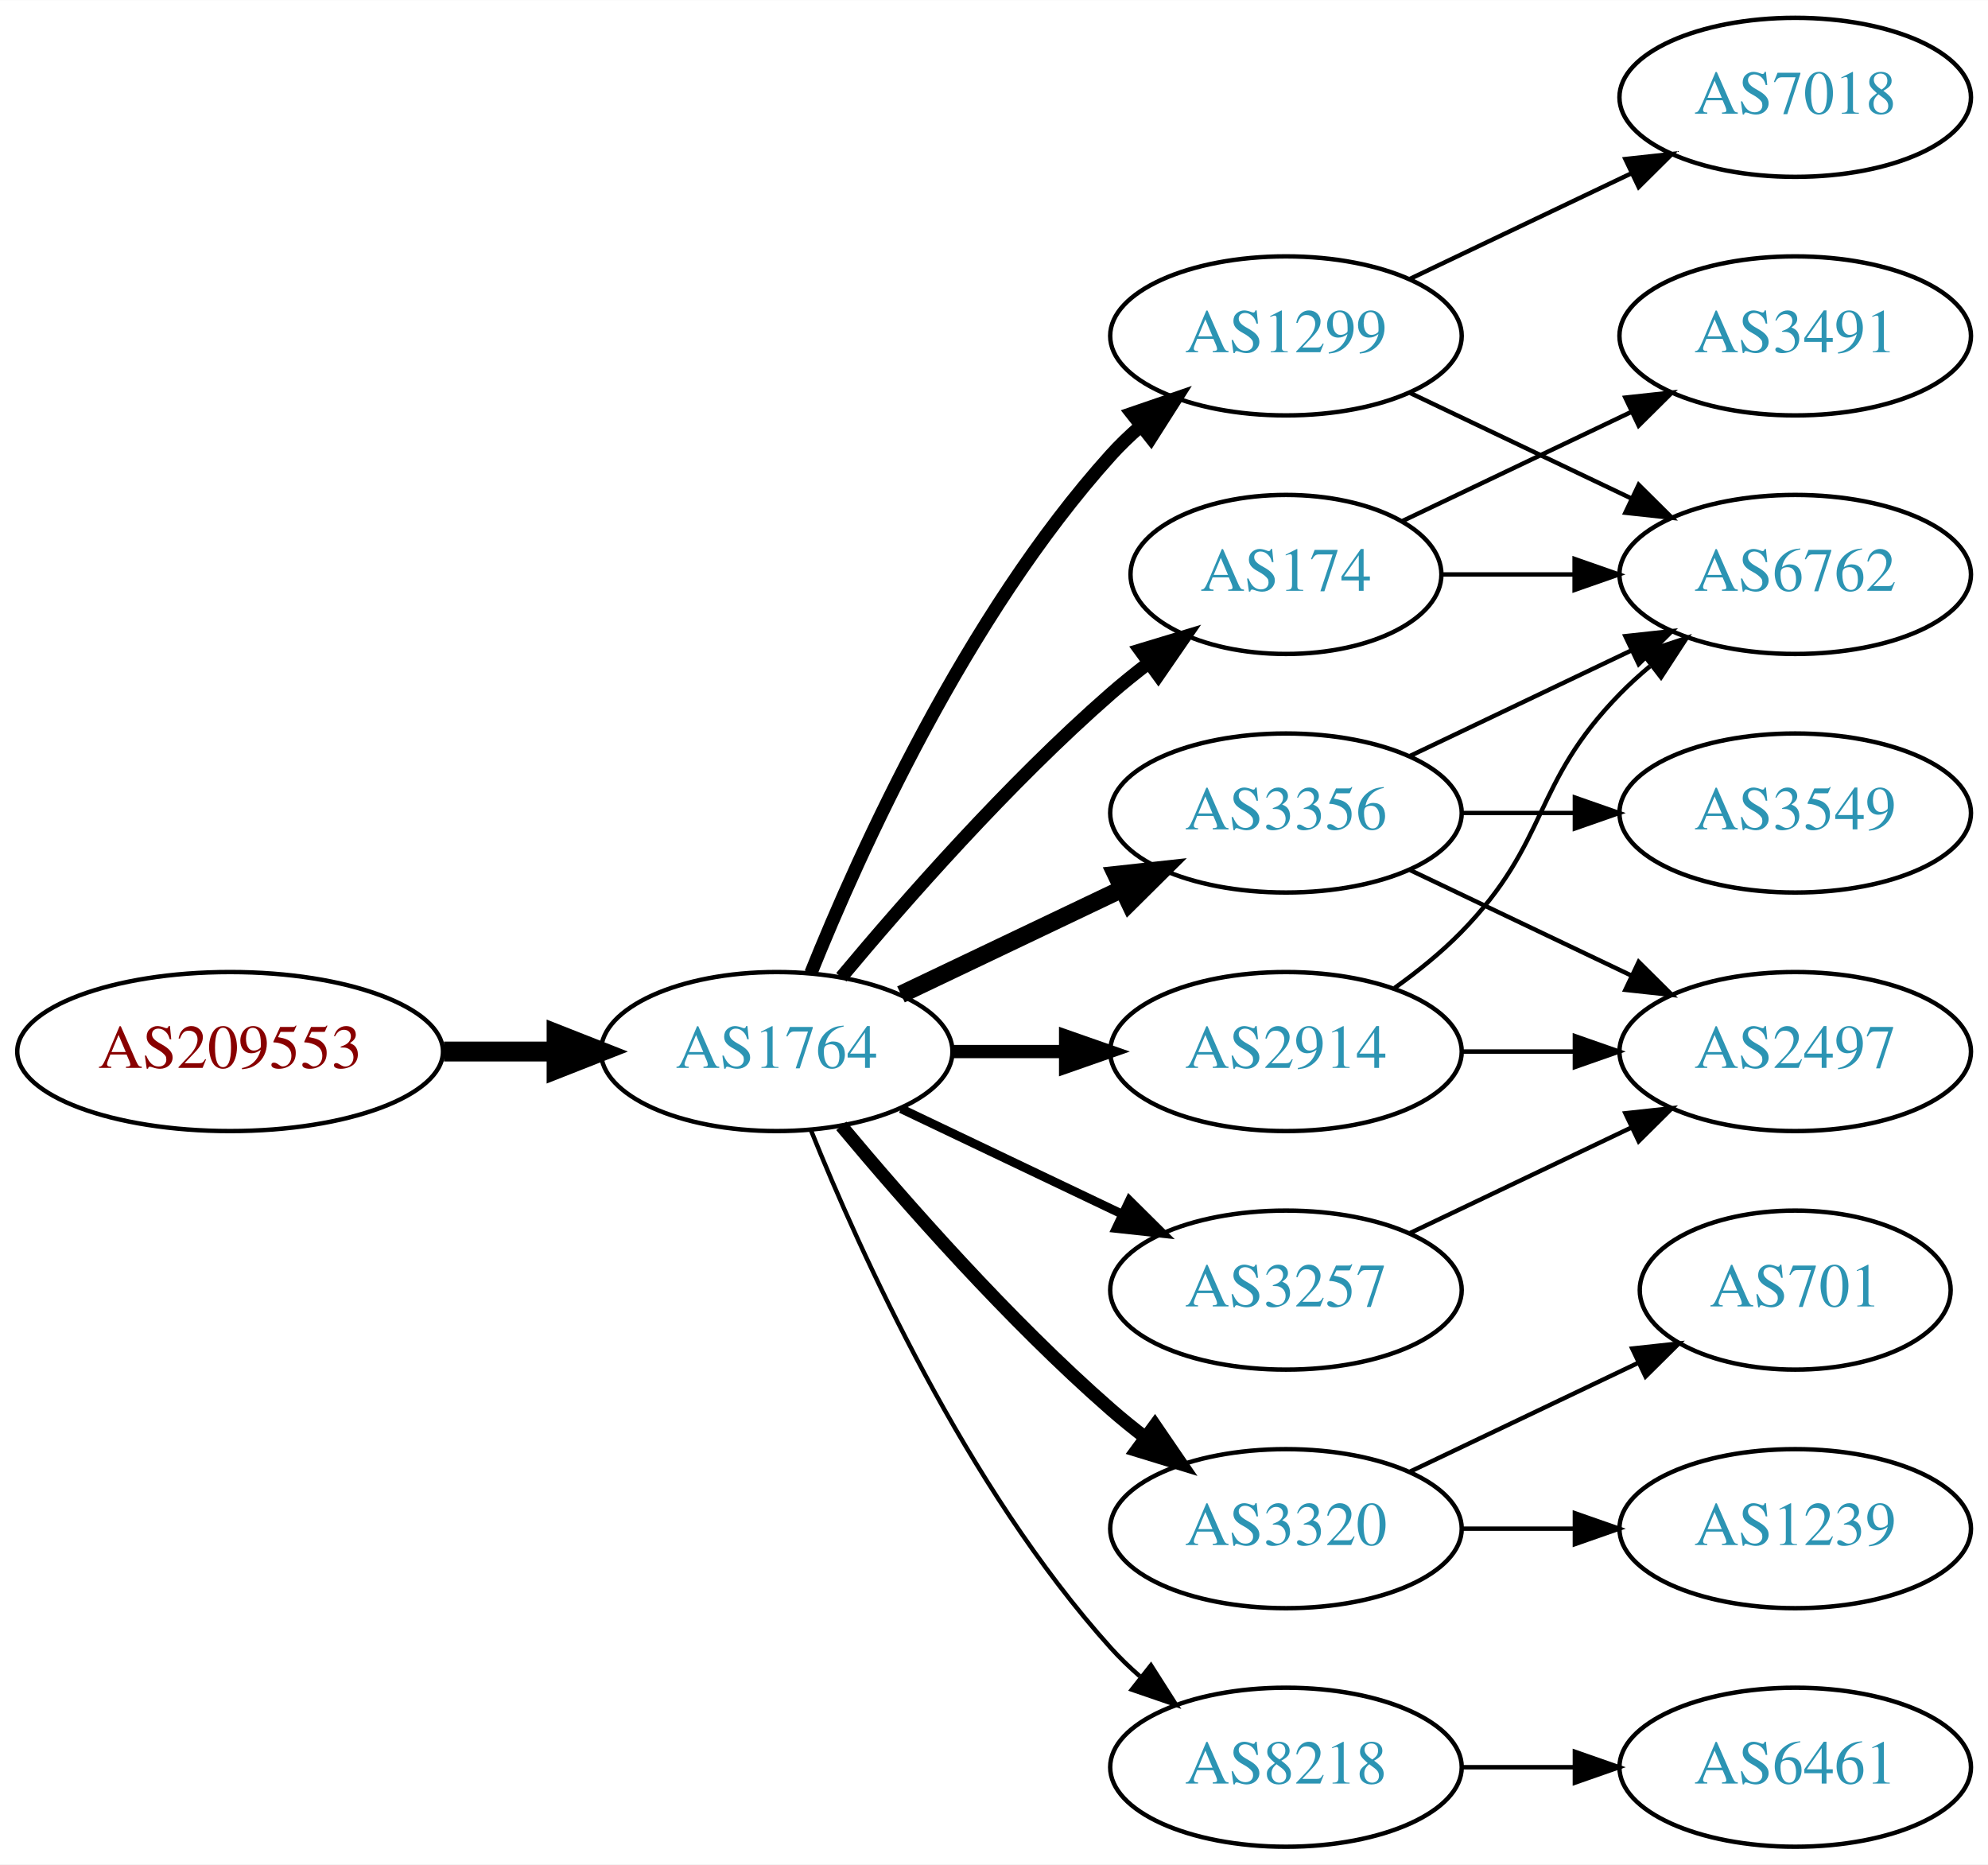
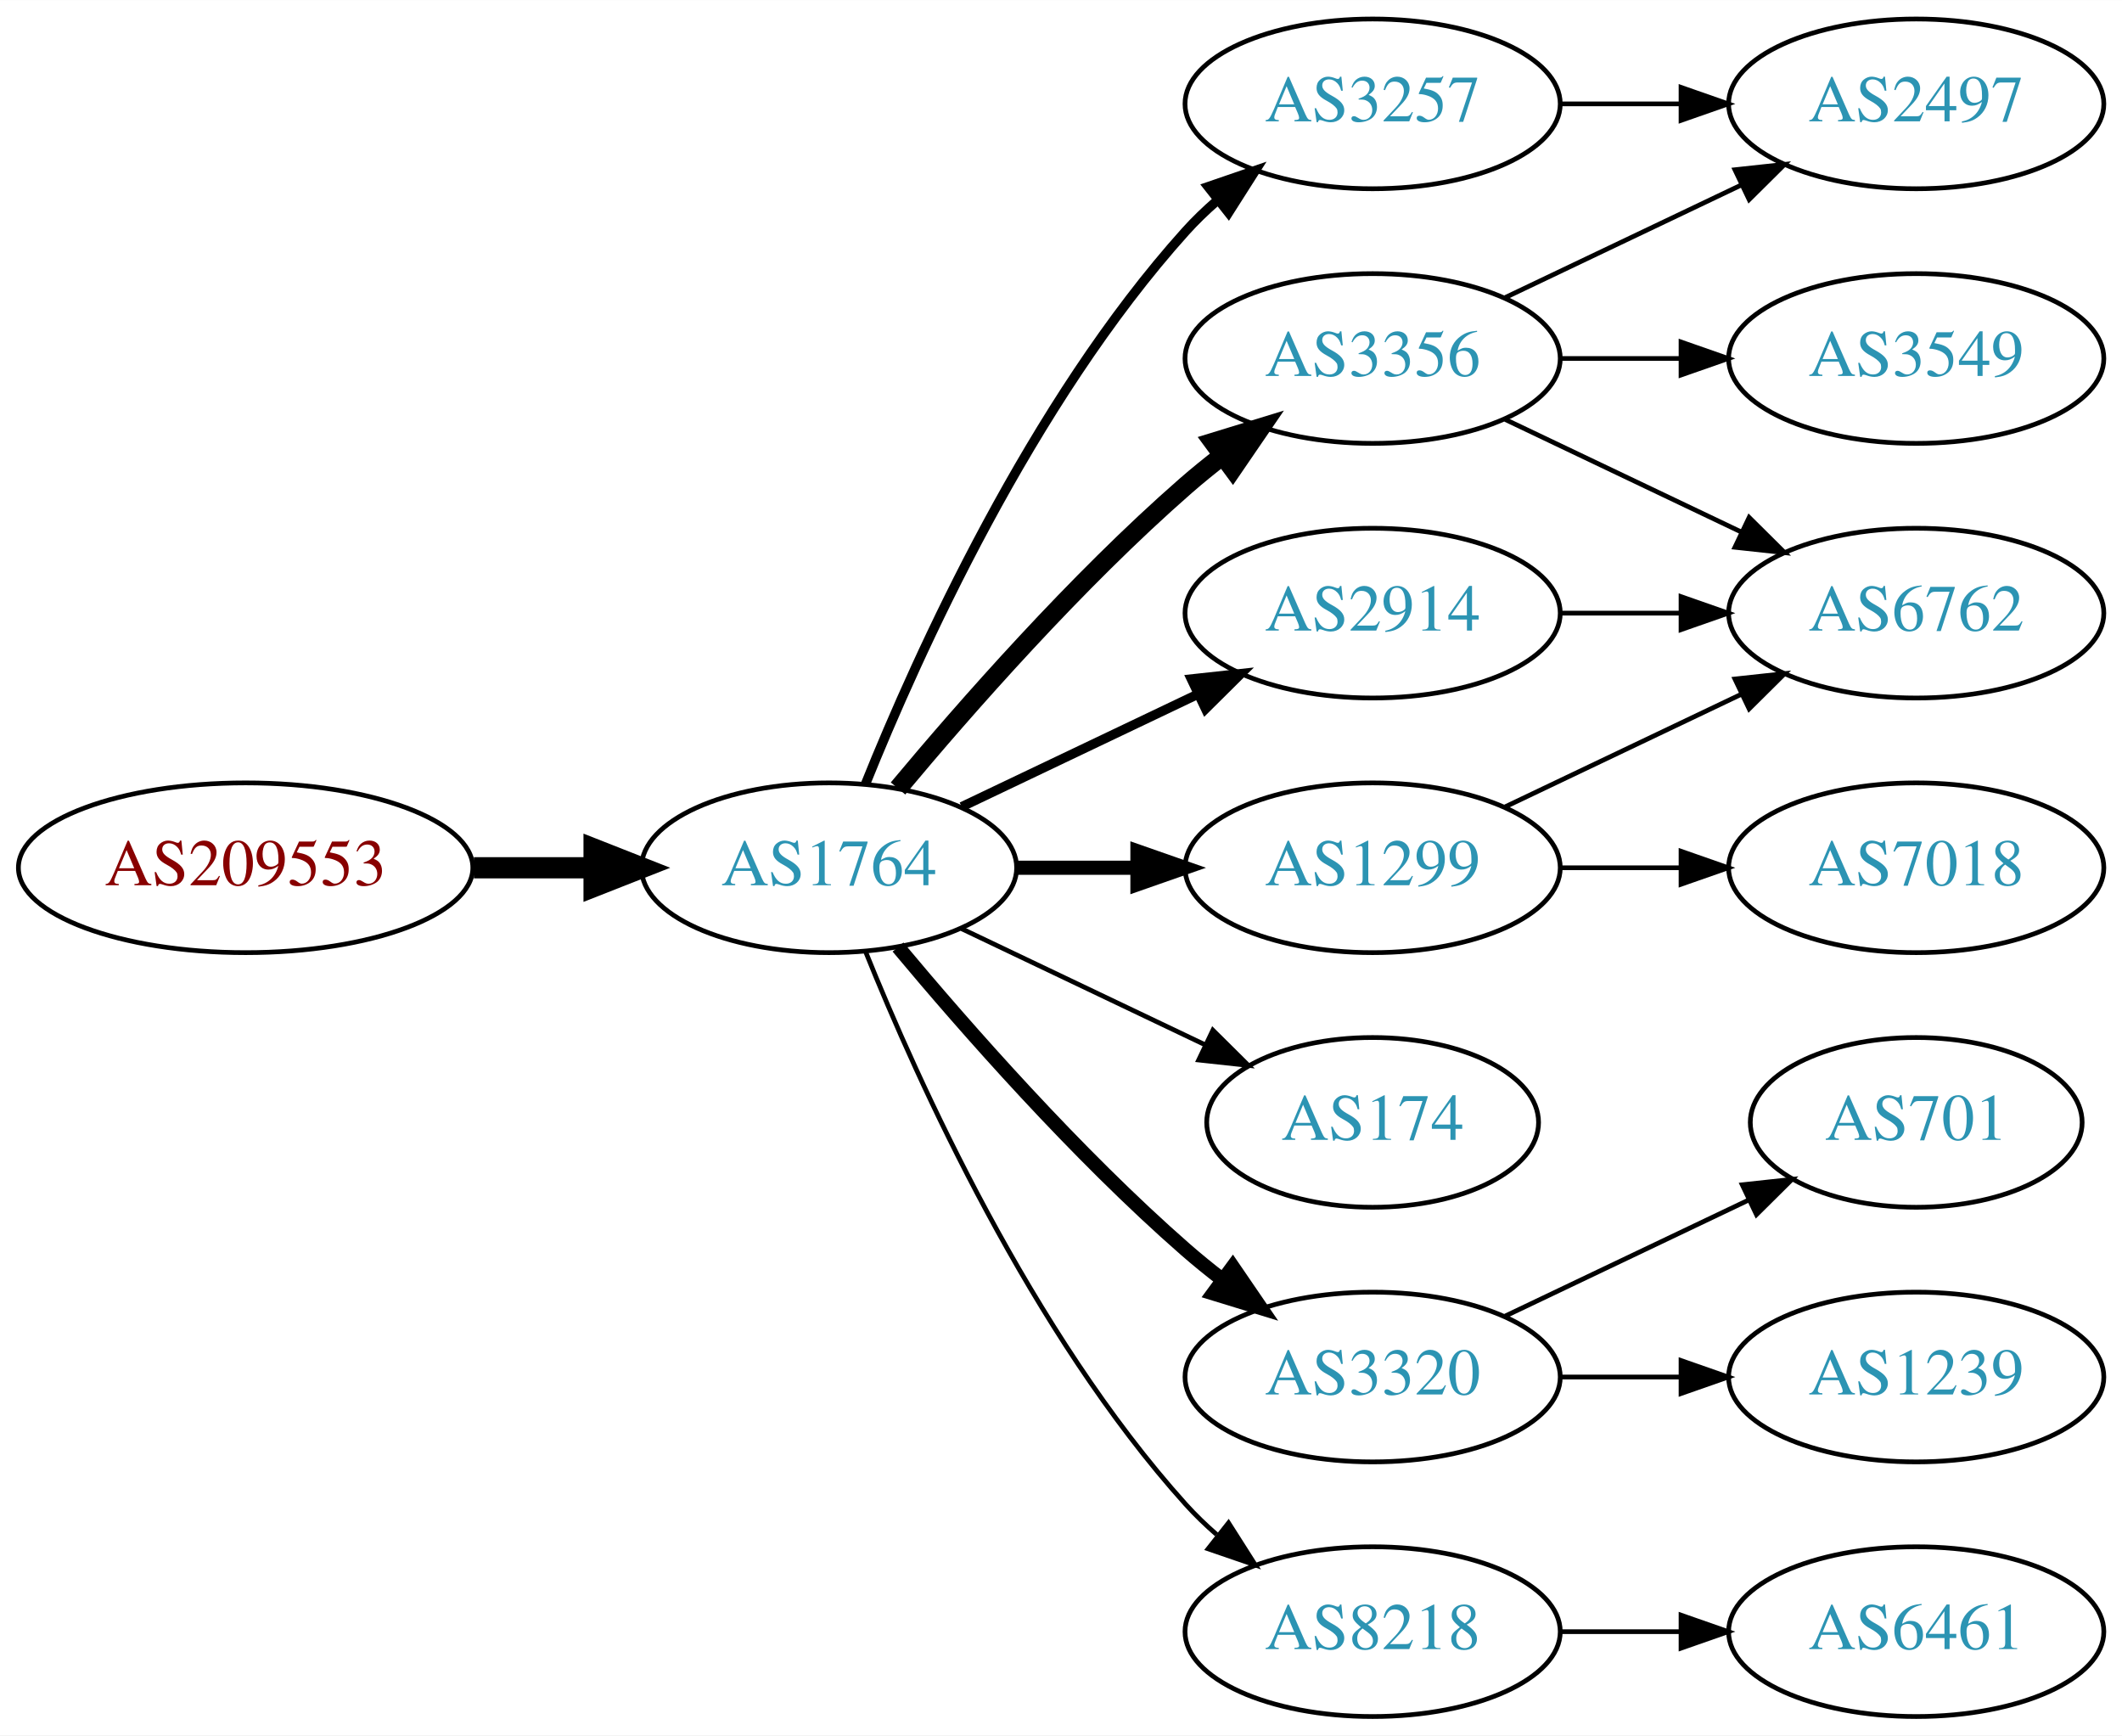
- <svg xmlns="http://www.w3.org/2000/svg" xmlns:xlink="http://www.w3.org/1999/xlink" width="450pt" height="422pt" viewBox="0.00 0.00 450.07 422.00">
-   <g id="graph0" class="graph" transform="scale(1 1) rotate(0) translate(4 418)">
-     <polygon fill="white" stroke="none" points="-4,4 -4,-418 446.07,-418 446.07,4 -4,4" />
+ <svg xmlns="http://www.w3.org/2000/svg" xmlns:xlink="http://www.w3.org/1999/xlink" width="450pt" height="368pt" viewBox="0.00 0.00 450.07 368.00">
+   <g id="graph0" class="graph" transform="scale(1 1) rotate(0) translate(4 364)">
+     <polygon fill="white" stroke="none" points="-4,4 -4,-364 446.07,-364 446.07,4 -4,4" />
    <g id="node1" class="node">
      <g id="a_node1">
        <a xlink:href="/asn/209553" xlink:title="AS209553 ~ JAGGAER Austria GmbH [AT]">
          <ellipse fill="#ffffff" stroke="black" cx="48.096" cy="-180" rx="48.192" ry="18" />
          <text text-anchor="middle" x="48.096" y="-176.3" font-family="Times,serif" font-size="14.00" fill="#880000">AS209553</text>
        </a>
      </g>
    </g>
    <g id="node2" class="node">
      <g id="a_node2">
        <a xlink:href="/asn/1764" xlink:title="AS1764 ~ NEXTLAYER-AS [AT]">
          <ellipse fill="#ffffff" stroke="black" cx="171.838" cy="-180" rx="39.794" ry="18" />
          <text text-anchor="middle" x="171.838" y="-176.3" font-family="Times,serif" font-size="14.00" fill="#2c94b3">AS1764</text>
        </a>
      </g>
    </g>
    <g id="edge1" class="edge">
      <path fill="none" stroke="black" stroke-width="4.5" d="M96.513,-180C104.867,-180 113.577,-180 121.969,-180" />
      <polygon fill="black" stroke="black" stroke-width="4.5" points="122.004,-183.938 132.004,-180 122.004,-176.063 122.004,-183.938" />
    </g>
    <g id="node3" class="node">
      <g id="a_node3">
-         <a xlink:href="/asn/1299" xlink:title="AS1299 ~ Telia Carrier [EU]">
+         <a xlink:href="/asn/3257" xlink:title="AS3257 ~ GTT [DE]">
          <ellipse fill="#ffffff" stroke="black" cx="287.131" cy="-342" rx="39.794" ry="18" />
-           <text text-anchor="middle" x="287.131" y="-338.3" font-family="Times,serif" font-size="14.00" fill="#2c94b3">AS1299</text>
+           <text text-anchor="middle" x="287.131" y="-338.3" font-family="Times,serif" font-size="14.00" fill="#2c94b3">AS3257</text>
        </a>
      </g>
    </g>
    <g id="edge2" class="edge">
-       <path fill="none" stroke="black" stroke-width="3" d="M179.586,-197.787C190.637,-225.243 214.69,-278.578 247.484,-315 249.487,-317.224 251.706,-319.363 254.038,-321.397" />
-       <polygon fill="black" stroke="black" stroke-width="3" points="252.236,-324.433 262.257,-327.873 256.569,-318.935 252.236,-324.433" />
+       <path fill="none" stroke="black" stroke-width="2" d="M179.586,-197.787C190.637,-225.243 214.69,-278.578 247.484,-315 249.487,-317.224 251.706,-319.363 254.038,-321.397" />
+       <polygon fill="black" stroke="black" stroke-width="2" points="252.236,-324.433 262.257,-327.873 256.569,-318.935 252.236,-324.433" />
    </g>
    <g id="node4" class="node">
      <g id="a_node4">
-         <a xlink:href="/asn/3257" xlink:title="AS3257 ~ GTT [DE]">
-           <ellipse fill="#ffffff" stroke="black" cx="287.131" cy="-126" rx="39.794" ry="18" />
-           <text text-anchor="middle" x="287.131" y="-122.3" font-family="Times,serif" font-size="14.00" fill="#2c94b3">AS3257</text>
+         <a xlink:href="/asn/3356" xlink:title="AS3356 ~ Level 3 Parent, LLC [US]">
+           <ellipse fill="#ffffff" stroke="black" cx="287.131" cy="-288" rx="39.794" ry="18" />
+           <text text-anchor="middle" x="287.131" y="-284.3" font-family="Times,serif" font-size="14.00" fill="#2c94b3">AS3356</text>
        </a>
      </g>
    </g>
    <g id="edge3" class="edge">
-       <path fill="none" stroke="black" stroke-width="2" d="M199.974,-167.066C214.968,-159.919 233.789,-150.948 250.013,-143.215" />
-       <polygon fill="black" stroke="black" stroke-width="2" points="251.695,-146.291 259.216,-138.829 248.683,-139.972 251.695,-146.291" />
+       <path fill="none" stroke="black" stroke-width="4" d="M186.468,-196.817C200.751,-213.929 224.297,-240.745 247.484,-261 249.95,-263.154 252.589,-265.294 255.286,-267.372" />
+       <polygon fill="black" stroke="black" stroke-width="4" points="253.311,-270.264 263.44,-273.37 257.459,-264.625 253.311,-270.264" />
    </g>
    <g id="node5" class="node">
      <g id="a_node5">
        <a xlink:href="/asn/3320" xlink:title="AS3320 ~ DTAG [DE]">
          <ellipse fill="#ffffff" stroke="black" cx="287.131" cy="-72" rx="39.794" ry="18" />
          <text text-anchor="middle" x="287.131" y="-68.3" font-family="Times,serif" font-size="14.00" fill="#2c94b3">AS3320</text>
        </a>
      </g>
    </g>
    <g id="edge4" class="edge">
      <path fill="none" stroke="black" stroke-width="3" d="M186.468,-163.183C200.751,-146.071 224.297,-119.255 247.484,-99 249.95,-96.846 252.589,-94.706 255.286,-92.628" />
      <polygon fill="black" stroke="black" stroke-width="3" points="257.459,-95.375 263.44,-86.63 253.311,-89.736 257.459,-95.375" />
    </g>
    <g id="node6" class="node">
      <g id="a_node6">
-         <a xlink:href="/asn/174" xlink:title="AS174 ~ Cogent Communications [US]">
-           <ellipse fill="#ffffff" stroke="black" cx="287.131" cy="-288" rx="35.194" ry="18" />
-           <text text-anchor="middle" x="287.131" y="-284.3" font-family="Times,serif" font-size="14.00" fill="#2c94b3">AS174</text>
+         <a xlink:href="/asn/2914" xlink:title="AS2914 ~ NTT America, Inc. [US]">
+           <ellipse fill="#ffffff" stroke="black" cx="287.131" cy="-234" rx="39.794" ry="18" />
+           <text text-anchor="middle" x="287.131" y="-230.3" font-family="Times,serif" font-size="14.00" fill="#2c94b3">AS2914</text>
        </a>
      </g>
    </g>
    <g id="edge5" class="edge">
-       <path fill="none" stroke="black" stroke-width="3" d="M186.468,-196.817C200.751,-213.929 224.297,-240.745 247.484,-261 250.154,-263.332 253.027,-265.648 255.957,-267.886" />
-       <polygon fill="black" stroke="black" stroke-width="3" points="254.108,-270.87 264.249,-273.939 258.235,-265.216 254.108,-270.87" />
+       <path fill="none" stroke="black" stroke-width="2" d="M199.974,-192.934C214.968,-200.081 233.789,-209.052 250.013,-216.785" />
+       <polygon fill="black" stroke="black" stroke-width="2" points="248.683,-220.028 259.216,-221.171 251.695,-213.709 248.683,-220.028" />
    </g>
    <g id="node7" class="node">
      <g id="a_node7">
+         <a xlink:href="/asn/174" xlink:title="AS174 ~ Cogent Communications [US]">
+           <ellipse fill="#ffffff" stroke="black" cx="287.131" cy="-126" rx="35.194" ry="18" />
+           <text text-anchor="middle" x="287.131" y="-122.3" font-family="Times,serif" font-size="14.00" fill="#2c94b3">AS174</text>
+         </a>
+       </g>
+     </g>
+     <g id="edge6" class="edge">
+       <path fill="none" stroke="black" d="M199.974,-167.066C215.406,-159.71 234.892,-150.423 251.427,-142.541" />
+       <polygon fill="black" stroke="black" points="253.247,-145.551 260.769,-138.089 250.236,-139.232 253.247,-145.551" />
+     </g>
+     <g id="node8" class="node">
+       <g id="a_node8">
+         <a xlink:href="/asn/1299" xlink:title="AS1299 ~ Telia Carrier [EU]">
+           <ellipse fill="#ffffff" stroke="black" cx="287.131" cy="-180" rx="39.794" ry="18" />
+           <text text-anchor="middle" x="287.131" y="-176.3" font-family="Times,serif" font-size="14.00" fill="#2c94b3">AS1299</text>
+         </a>
+       </g>
+     </g>
+     <g id="edge7" class="edge">
+       <path fill="none" stroke="black" stroke-width="3" d="M211.51,-180C219.713,-180 228.477,-180 237.009,-180" />
+       <polygon fill="black" stroke="black" stroke-width="3" points="237.248,-183.5 247.248,-180 237.248,-176.5 237.248,-183.5" />
+     </g>
+     <g id="node9" class="node">
+       <g id="a_node9">
        <a xlink:href="/asn/8218" xlink:title="AS8218 ~ legacy Neotelecoms [FR]">
          <ellipse fill="#ffffff" stroke="black" cx="287.131" cy="-18" rx="39.794" ry="18" />
          <text text-anchor="middle" x="287.131" y="-14.3" font-family="Times,serif" font-size="14.00" fill="#2c94b3">AS8218</text>
        </a>
      </g>
    </g>
-     <g id="edge6" class="edge">
+     <g id="edge8" class="edge">
      <path fill="none" stroke="black" d="M179.586,-162.213C190.637,-134.757 214.69,-81.422 247.484,-45 249.487,-42.776 251.706,-40.637 254.038,-38.603" />
      <polygon fill="black" stroke="black" points="256.569,-41.065 262.257,-32.127 252.236,-35.567 256.569,-41.065" />
    </g>
-     <g id="node8" class="node">
-       <g id="a_node8">
-         <a xlink:href="/asn/2914" xlink:title="AS2914 ~ NTT America, Inc. [US]">
-           <ellipse fill="#ffffff" stroke="black" cx="287.131" cy="-180" rx="39.794" ry="18" />
-           <text text-anchor="middle" x="287.131" y="-176.3" font-family="Times,serif" font-size="14.00" fill="#2c94b3">AS2914</text>
-         </a>
-       </g>
-     </g>
-     <g id="edge7" class="edge">
-       <path fill="none" stroke="black" stroke-width="3" d="M211.51,-180C219.713,-180 228.477,-180 237.009,-180" />
-       <polygon fill="black" stroke="black" stroke-width="3" points="237.248,-183.5 247.248,-180 237.248,-176.5 237.248,-183.5" />
-     </g>
-     <g id="node9" class="node">
-       <g id="a_node9">
-         <a xlink:href="/asn/3356" xlink:title="AS3356 ~ Level 3 Parent, LLC [US]">
-           <ellipse fill="#ffffff" stroke="black" cx="287.131" cy="-234" rx="39.794" ry="18" />
-           <text text-anchor="middle" x="287.131" y="-230.3" font-family="Times,serif" font-size="14.00" fill="#2c94b3">AS3356</text>
-         </a>
-       </g>
-     </g>
-     <g id="edge8" class="edge">
-       <path fill="none" stroke="black" stroke-width="4" d="M199.974,-192.934C214.968,-200.081 233.789,-209.052 250.013,-216.785" />
-       <polygon fill="black" stroke="black" stroke-width="4" points="248.683,-220.028 259.216,-221.171 251.695,-213.709 248.683,-220.028" />
-     </g>
    <g id="node12" class="node">
      <g id="a_node12">
-         <a xlink:href="/asn/7018" xlink:title="AS7018 ~ AT&amp;T Services, Inc. [US]">
-           <ellipse fill="#ffffff" stroke="black" cx="402.424" cy="-396" rx="39.794" ry="18" />
-           <text text-anchor="middle" x="402.424" y="-392.3" font-family="Times,serif" font-size="14.00" fill="#2c94b3">AS7018</text>
+         <a xlink:href="/asn/2497" xlink:title="AS2497 ~ Internet Initiative Japan Inc. [JP]">
+           <ellipse fill="#ffffff" stroke="black" cx="402.424" cy="-342" rx="39.794" ry="18" />
+           <text text-anchor="middle" x="402.424" y="-338.3" font-family="Times,serif" font-size="14.00" fill="#2c94b3">AS2497</text>
        </a>
      </g>
    </g>
    <g id="edge11" class="edge">
-       <path fill="none" stroke="black" d="M315.267,-354.934C330.261,-362.081 349.082,-371.052 365.306,-378.785" />
-       <polygon fill="black" stroke="black" points="363.976,-382.028 374.509,-383.171 366.988,-375.709 363.976,-382.028" />
+       <path fill="none" stroke="black" d="M326.803,-342C335.006,-342 343.77,-342 352.302,-342" />
+       <polygon fill="black" stroke="black" points="352.541,-345.5 362.541,-342 352.541,-338.5 352.541,-345.5" />
+     </g>
+     <g id="edge15" class="edge">
+       <path fill="none" stroke="black" d="M315.267,-300.934C330.261,-308.081 349.082,-317.052 365.306,-324.785" />
+       <polygon fill="black" stroke="black" points="363.976,-328.028 374.509,-329.171 366.988,-321.709 363.976,-328.028" />
    </g>
    <g id="node13" class="node">
      <g id="a_node13">
        <a xlink:href="/asn/6762" xlink:title="AS6762 ~ TELECOM ITALIA SPARKLE S.p.A. [IT]">
+           <ellipse fill="#ffffff" stroke="black" cx="402.424" cy="-234" rx="39.794" ry="18" />
+           <text text-anchor="middle" x="402.424" y="-230.3" font-family="Times,serif" font-size="14.00" fill="#2c94b3">AS6762</text>
+         </a>
+       </g>
+     </g>
+     <g id="edge13" class="edge">
+       <path fill="none" stroke="black" d="M315.267,-275.066C330.261,-267.919 349.082,-258.948 365.306,-251.215" />
+       <polygon fill="black" stroke="black" points="366.988,-254.291 374.509,-246.829 363.976,-247.972 366.988,-254.291" />
+     </g>
+     <g id="node14" class="node">
+       <g id="a_node14">
+         <a xlink:href="/asn/3549" xlink:title="AS3549 ~ Level 3 Parent, LLC [US]">
          <ellipse fill="#ffffff" stroke="black" cx="402.424" cy="-288" rx="39.794" ry="18" />
-           <text text-anchor="middle" x="402.424" y="-284.3" font-family="Times,serif" font-size="14.00" fill="#2c94b3">AS6762</text>
-         </a>
-       </g>
-     </g>
-     <g id="edge12" class="edge">
-       <path fill="none" stroke="black" d="M315.267,-329.066C330.261,-321.919 349.082,-312.948 365.306,-305.215" />
-       <polygon fill="black" stroke="black" points="366.988,-308.291 374.509,-300.829 363.976,-301.972 366.988,-308.291" />
-     </g>
-     <g id="node16" class="node">
-       <g id="a_node16">
-         <a xlink:href="/asn/2497" xlink:title="AS2497 ~ Internet Initiative Japan Inc. [JP]">
-           <ellipse fill="#ffffff" stroke="black" cx="402.424" cy="-180" rx="39.794" ry="18" />
-           <text text-anchor="middle" x="402.424" y="-176.3" font-family="Times,serif" font-size="14.00" fill="#2c94b3">AS2497</text>
-         </a>
-       </g>
-     </g>
-     <g id="edge18" class="edge">
-       <path fill="none" stroke="black" d="M315.267,-138.934C330.261,-146.081 349.082,-155.052 365.306,-162.785" />
-       <polygon fill="black" stroke="black" points="363.976,-166.028 374.509,-167.171 366.988,-159.709 363.976,-166.028" />
+           <text text-anchor="middle" x="402.424" y="-284.3" font-family="Times,serif" font-size="14.00" fill="#2c94b3">AS3549</text>
+         </a>
+       </g>
+     </g>
+     <g id="edge14" class="edge">
+       <path fill="none" stroke="black" d="M326.803,-288C335.006,-288 343.77,-288 352.302,-288" />
+       <polygon fill="black" stroke="black" points="352.541,-291.5 362.541,-288 352.541,-284.5 352.541,-291.5" />
    </g>
    <g id="node10" class="node">
      <g id="a_node10">
+         <a xlink:href="/asn/1239" xlink:title="AS1239 ~ Sprint [US]">
+           <ellipse fill="#ffffff" stroke="black" cx="402.424" cy="-72" rx="39.794" ry="18" />
+           <text text-anchor="middle" x="402.424" y="-68.3" font-family="Times,serif" font-size="14.00" fill="#2c94b3">AS1239</text>
+         </a>
+       </g>
+     </g>
+     <g id="edge9" class="edge">
+       <path fill="none" stroke="black" d="M326.803,-72C335.006,-72 343.77,-72 352.302,-72" />
+       <polygon fill="black" stroke="black" points="352.541,-75.5 362.541,-72 352.541,-68.5 352.541,-75.5" />
+     </g>
+     <g id="node11" class="node">
+       <g id="a_node11">
        <a xlink:href="/asn/701" xlink:title="AS701 ~ UUNET [US]">
          <ellipse fill="#ffffff" stroke="black" cx="402.424" cy="-126" rx="35.194" ry="18" />
          <text text-anchor="middle" x="402.424" y="-122.3" font-family="Times,serif" font-size="14.00" fill="#2c94b3">AS701</text>
        </a>
      </g>
    </g>
-     <g id="edge9" class="edge">
+     <g id="edge10" class="edge">
      <path fill="none" stroke="black" d="M315.267,-84.934C330.699,-92.29 350.185,-101.577 366.72,-109.459" />
      <polygon fill="black" stroke="black" points="365.529,-112.768 376.062,-113.911 368.54,-106.449 365.529,-112.768" />
    </g>
-     <g id="node11" class="node">
-       <g id="a_node11">
-         <a xlink:href="/asn/1239" xlink:title="AS1239 ~ Sprint [US]">
-           <ellipse fill="#ffffff" stroke="black" cx="402.424" cy="-72" rx="39.794" ry="18" />
-           <text text-anchor="middle" x="402.424" y="-68.3" font-family="Times,serif" font-size="14.00" fill="#2c94b3">AS1239</text>
-         </a>
-       </g>
-     </g>
-     <g id="edge10" class="edge">
-       <path fill="none" stroke="black" d="M326.803,-72C335.006,-72 343.77,-72 352.302,-72" />
-       <polygon fill="black" stroke="black" points="352.541,-75.5 362.541,-72 352.541,-68.5 352.541,-75.5" />
-     </g>
-     <g id="edge14" class="edge">
-       <path fill="none" stroke="black" d="M322.43,-288C331.807,-288 342.158,-288 352.192,-288" />
-       <polygon fill="black" stroke="black" points="352.481,-291.5 362.481,-288 352.481,-284.5 352.481,-291.5" />
-     </g>
-     <g id="node14" class="node">
-       <g id="a_node14">
-         <a xlink:href="/asn/3491" xlink:title="AS3491 ~ PCCW Global, Inc. [US]">
-           <ellipse fill="#ffffff" stroke="black" cx="402.424" cy="-342" rx="39.794" ry="18" />
-           <text text-anchor="middle" x="402.424" y="-338.3" font-family="Times,serif" font-size="14.00" fill="#2c94b3">AS3491</text>
-         </a>
-       </g>
-     </g>
-     <g id="edge13" class="edge">
-       <path fill="none" stroke="black" d="M313.556,-300.119C328.859,-307.413 348.582,-316.814 365.464,-324.86" />
-       <polygon fill="black" stroke="black" points="363.971,-328.026 374.504,-329.169 366.983,-321.707 363.971,-328.026" />
+     <g id="edge12" class="edge">
+       <path fill="none" stroke="black" d="M326.803,-234C335.006,-234 343.77,-234 352.302,-234" />
+       <polygon fill="black" stroke="black" points="352.541,-237.5 362.541,-234 352.541,-230.5 352.541,-237.5" />
+     </g>
+     <g id="edge17" class="edge">
+       <path fill="none" stroke="black" d="M315.267,-192.934C330.261,-200.081 349.082,-209.052 365.306,-216.785" />
+       <polygon fill="black" stroke="black" points="363.976,-220.028 374.509,-221.171 366.988,-213.709 363.976,-220.028" />
    </g>
    <g id="node15" class="node">
      <g id="a_node15">
+         <a xlink:href="/asn/7018" xlink:title="AS7018 ~ AT&amp;T Services, Inc. [US]">
+           <ellipse fill="#ffffff" stroke="black" cx="402.424" cy="-180" rx="39.794" ry="18" />
+           <text text-anchor="middle" x="402.424" y="-176.3" font-family="Times,serif" font-size="14.00" fill="#2c94b3">AS7018</text>
+         </a>
+       </g>
+     </g>
+     <g id="edge16" class="edge">
+       <path fill="none" stroke="black" d="M326.803,-180C335.006,-180 343.77,-180 352.302,-180" />
+       <polygon fill="black" stroke="black" points="352.541,-183.5 362.541,-180 352.541,-176.5 352.541,-183.5" />
+     </g>
+     <g id="node16" class="node">
+       <g id="a_node16">
        <a xlink:href="/asn/6461" xlink:title="AS6461 ~ Zayo Bandwidth [US]">
          <ellipse fill="#ffffff" stroke="black" cx="402.424" cy="-18" rx="39.794" ry="18" />
          <text text-anchor="middle" x="402.424" y="-14.3" font-family="Times,serif" font-size="14.00" fill="#2c94b3">AS6461</text>
        </a>
      </g>
    </g>
-     <g id="edge15" class="edge">
+     <g id="edge18" class="edge">
      <path fill="none" stroke="black" d="M326.803,-18C335.006,-18 343.77,-18 352.302,-18" />
      <polygon fill="black" stroke="black" points="352.541,-21.5 362.541,-18 352.541,-14.5 352.541,-21.5" />
    </g>
-     <g id="edge17" class="edge">
-       <path fill="none" stroke="black" d="M311.725,-194.389C316.981,-198.148 322.313,-202.437 326.777,-207 346.95,-227.617 342.605,-240.383 362.777,-261 364.87,-263.139 367.154,-265.218 369.53,-267.21" />
-       <polygon fill="black" stroke="black" points="367.774,-270.275 377.83,-273.611 372.049,-264.732 367.774,-270.275" />
-     </g>
-     <g id="edge16" class="edge">
-       <path fill="none" stroke="black" d="M326.803,-180C335.006,-180 343.77,-180 352.302,-180" />
-       <polygon fill="black" stroke="black" points="352.541,-183.5 362.541,-180 352.541,-176.5 352.541,-183.5" />
-     </g>
-     <g id="edge21" class="edge">
-       <path fill="none" stroke="black" d="M315.267,-246.934C330.261,-254.081 349.082,-263.052 365.306,-270.785" />
-       <polygon fill="black" stroke="black" points="363.976,-274.028 374.509,-275.171 366.988,-267.709 363.976,-274.028" />
-     </g>
-     <g id="edge20" class="edge">
-       <path fill="none" stroke="black" d="M315.267,-221.066C330.261,-213.919 349.082,-204.948 365.306,-197.215" />
-       <polygon fill="black" stroke="black" points="366.988,-200.291 374.509,-192.829 363.976,-193.972 366.988,-200.291" />
-     </g>
-     <g id="node17" class="node">
-       <g id="a_node17">
-         <a xlink:href="/asn/3549" xlink:title="AS3549 ~ Level 3 Parent, LLC [US]">
-           <ellipse fill="#ffffff" stroke="black" cx="402.424" cy="-234" rx="39.794" ry="18" />
-           <text text-anchor="middle" x="402.424" y="-230.3" font-family="Times,serif" font-size="14.00" fill="#2c94b3">AS3549</text>
-         </a>
-       </g>
-     </g>
-     <g id="edge19" class="edge">
-       <path fill="none" stroke="black" d="M326.803,-234C335.006,-234 343.77,-234 352.302,-234" />
-       <polygon fill="black" stroke="black" points="352.541,-237.5 362.541,-234 352.541,-230.5 352.541,-237.5" />
-     </g>
  </g>
</svg>
